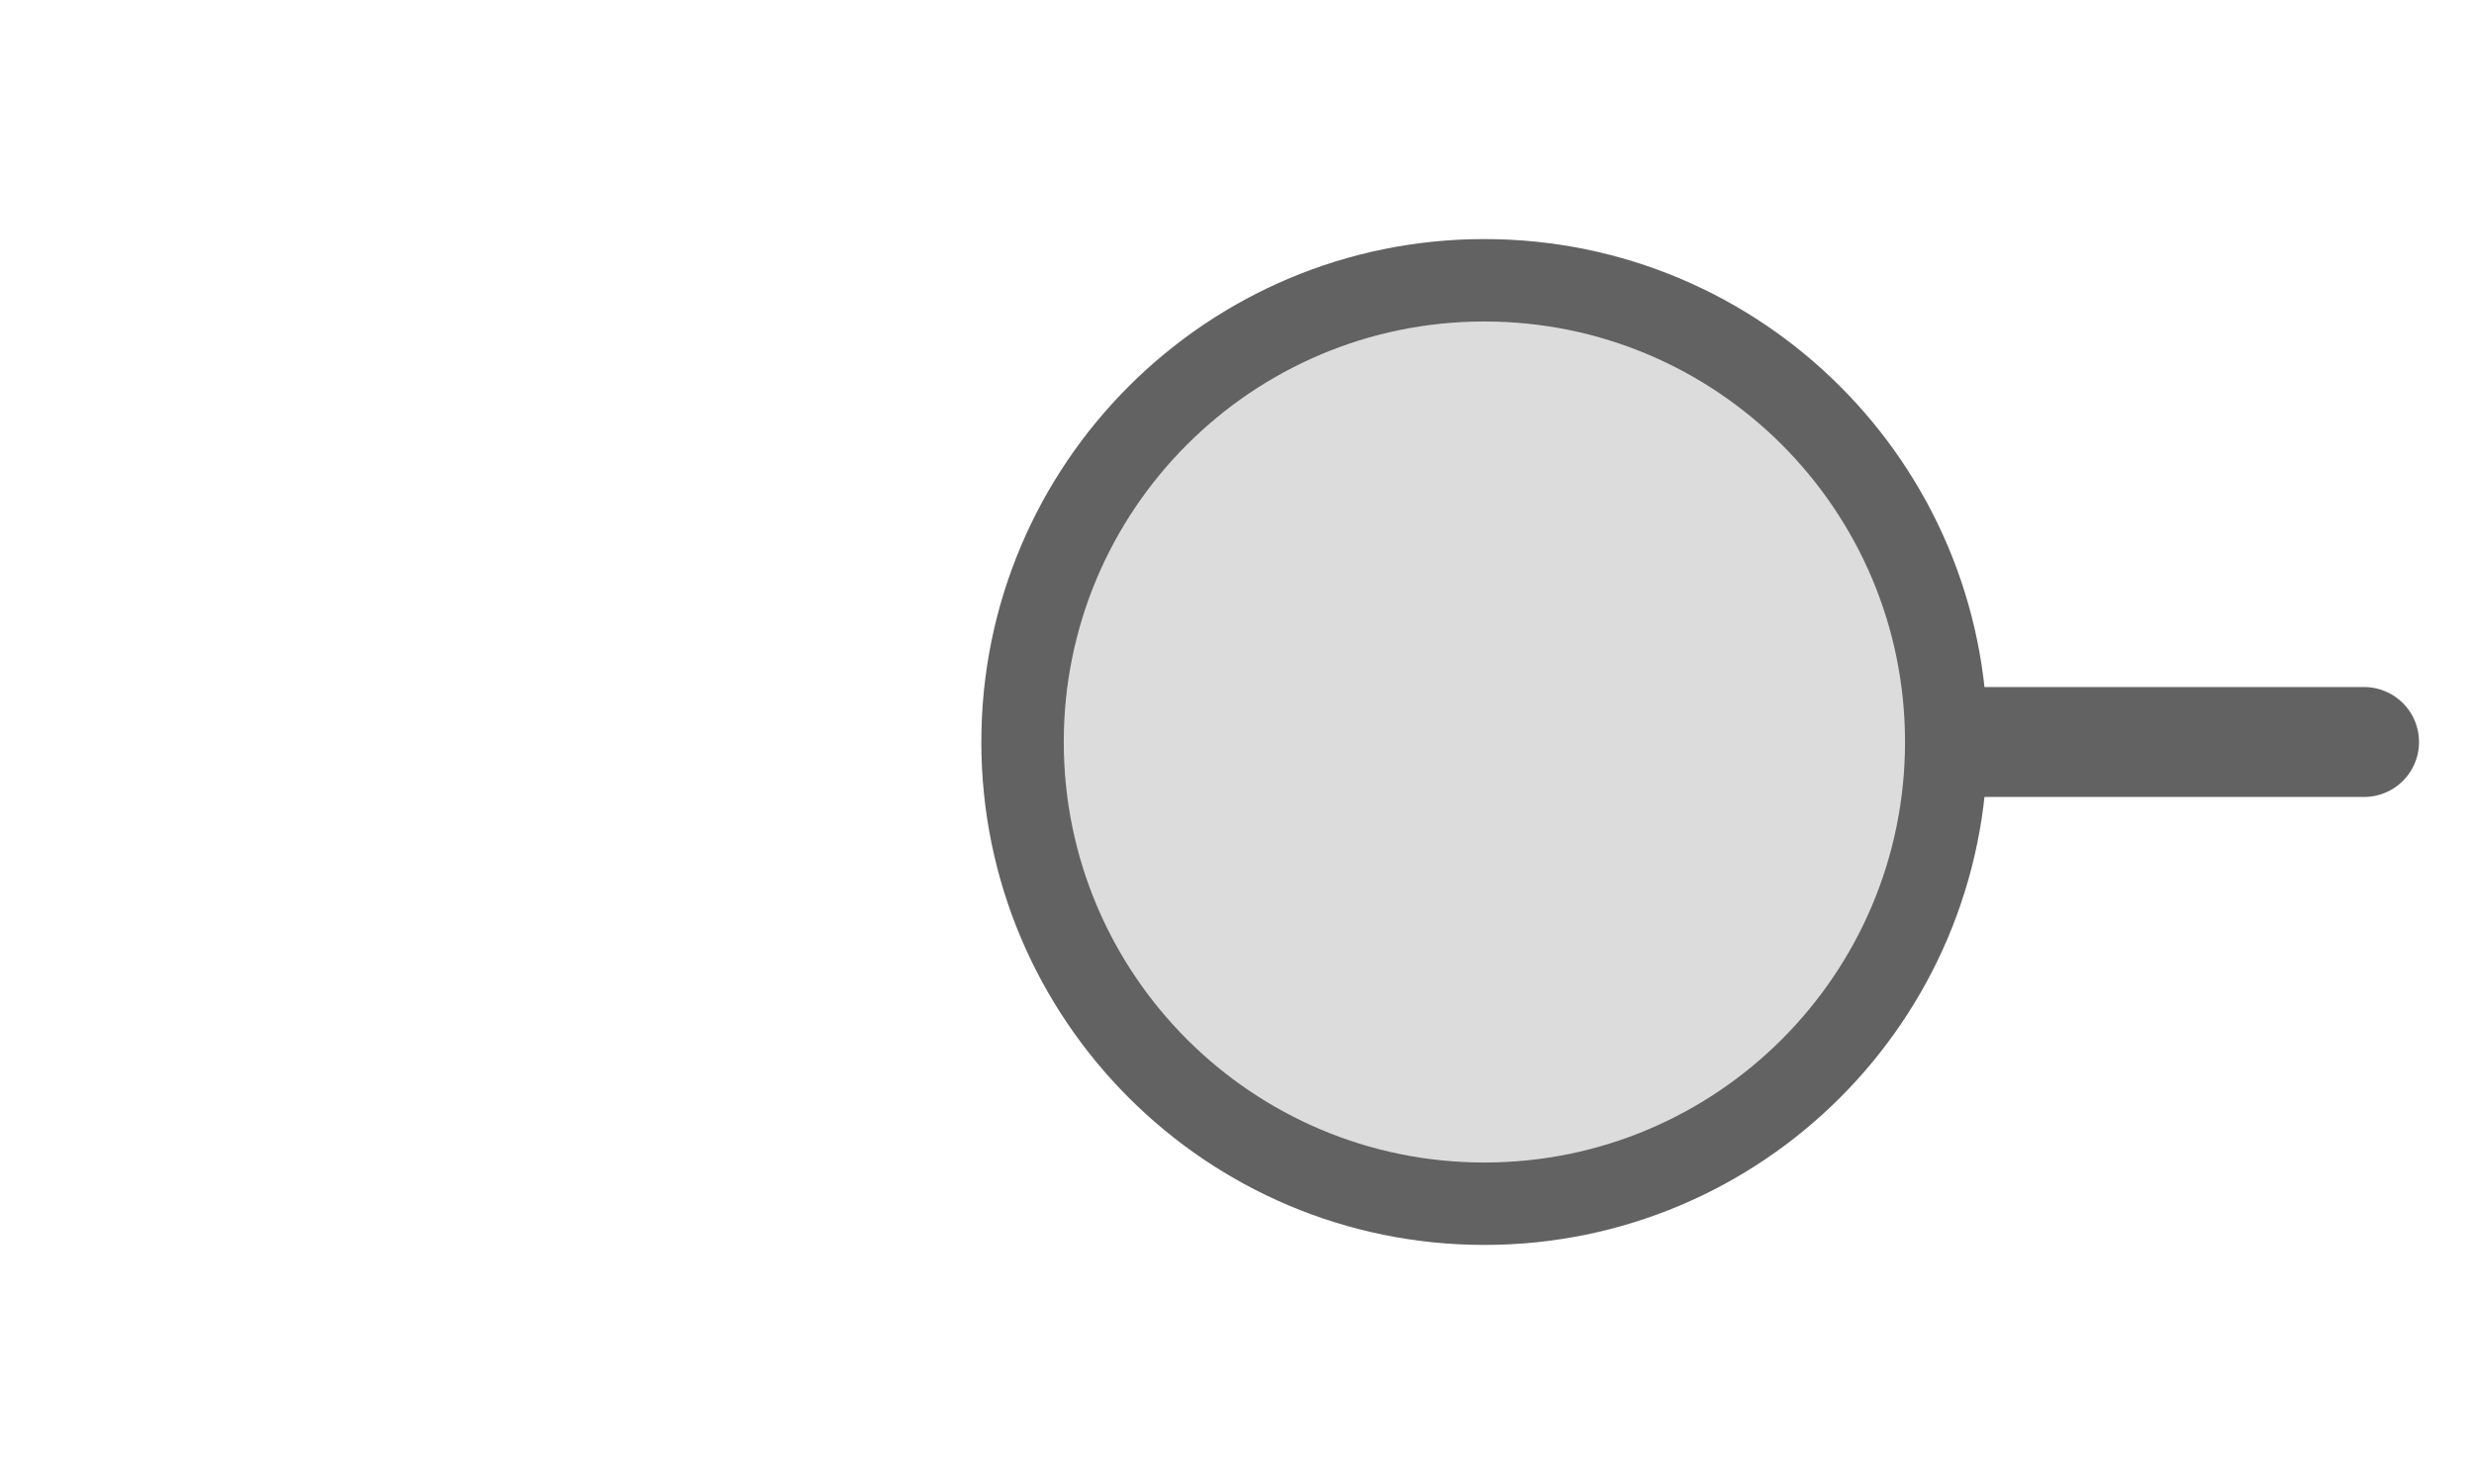
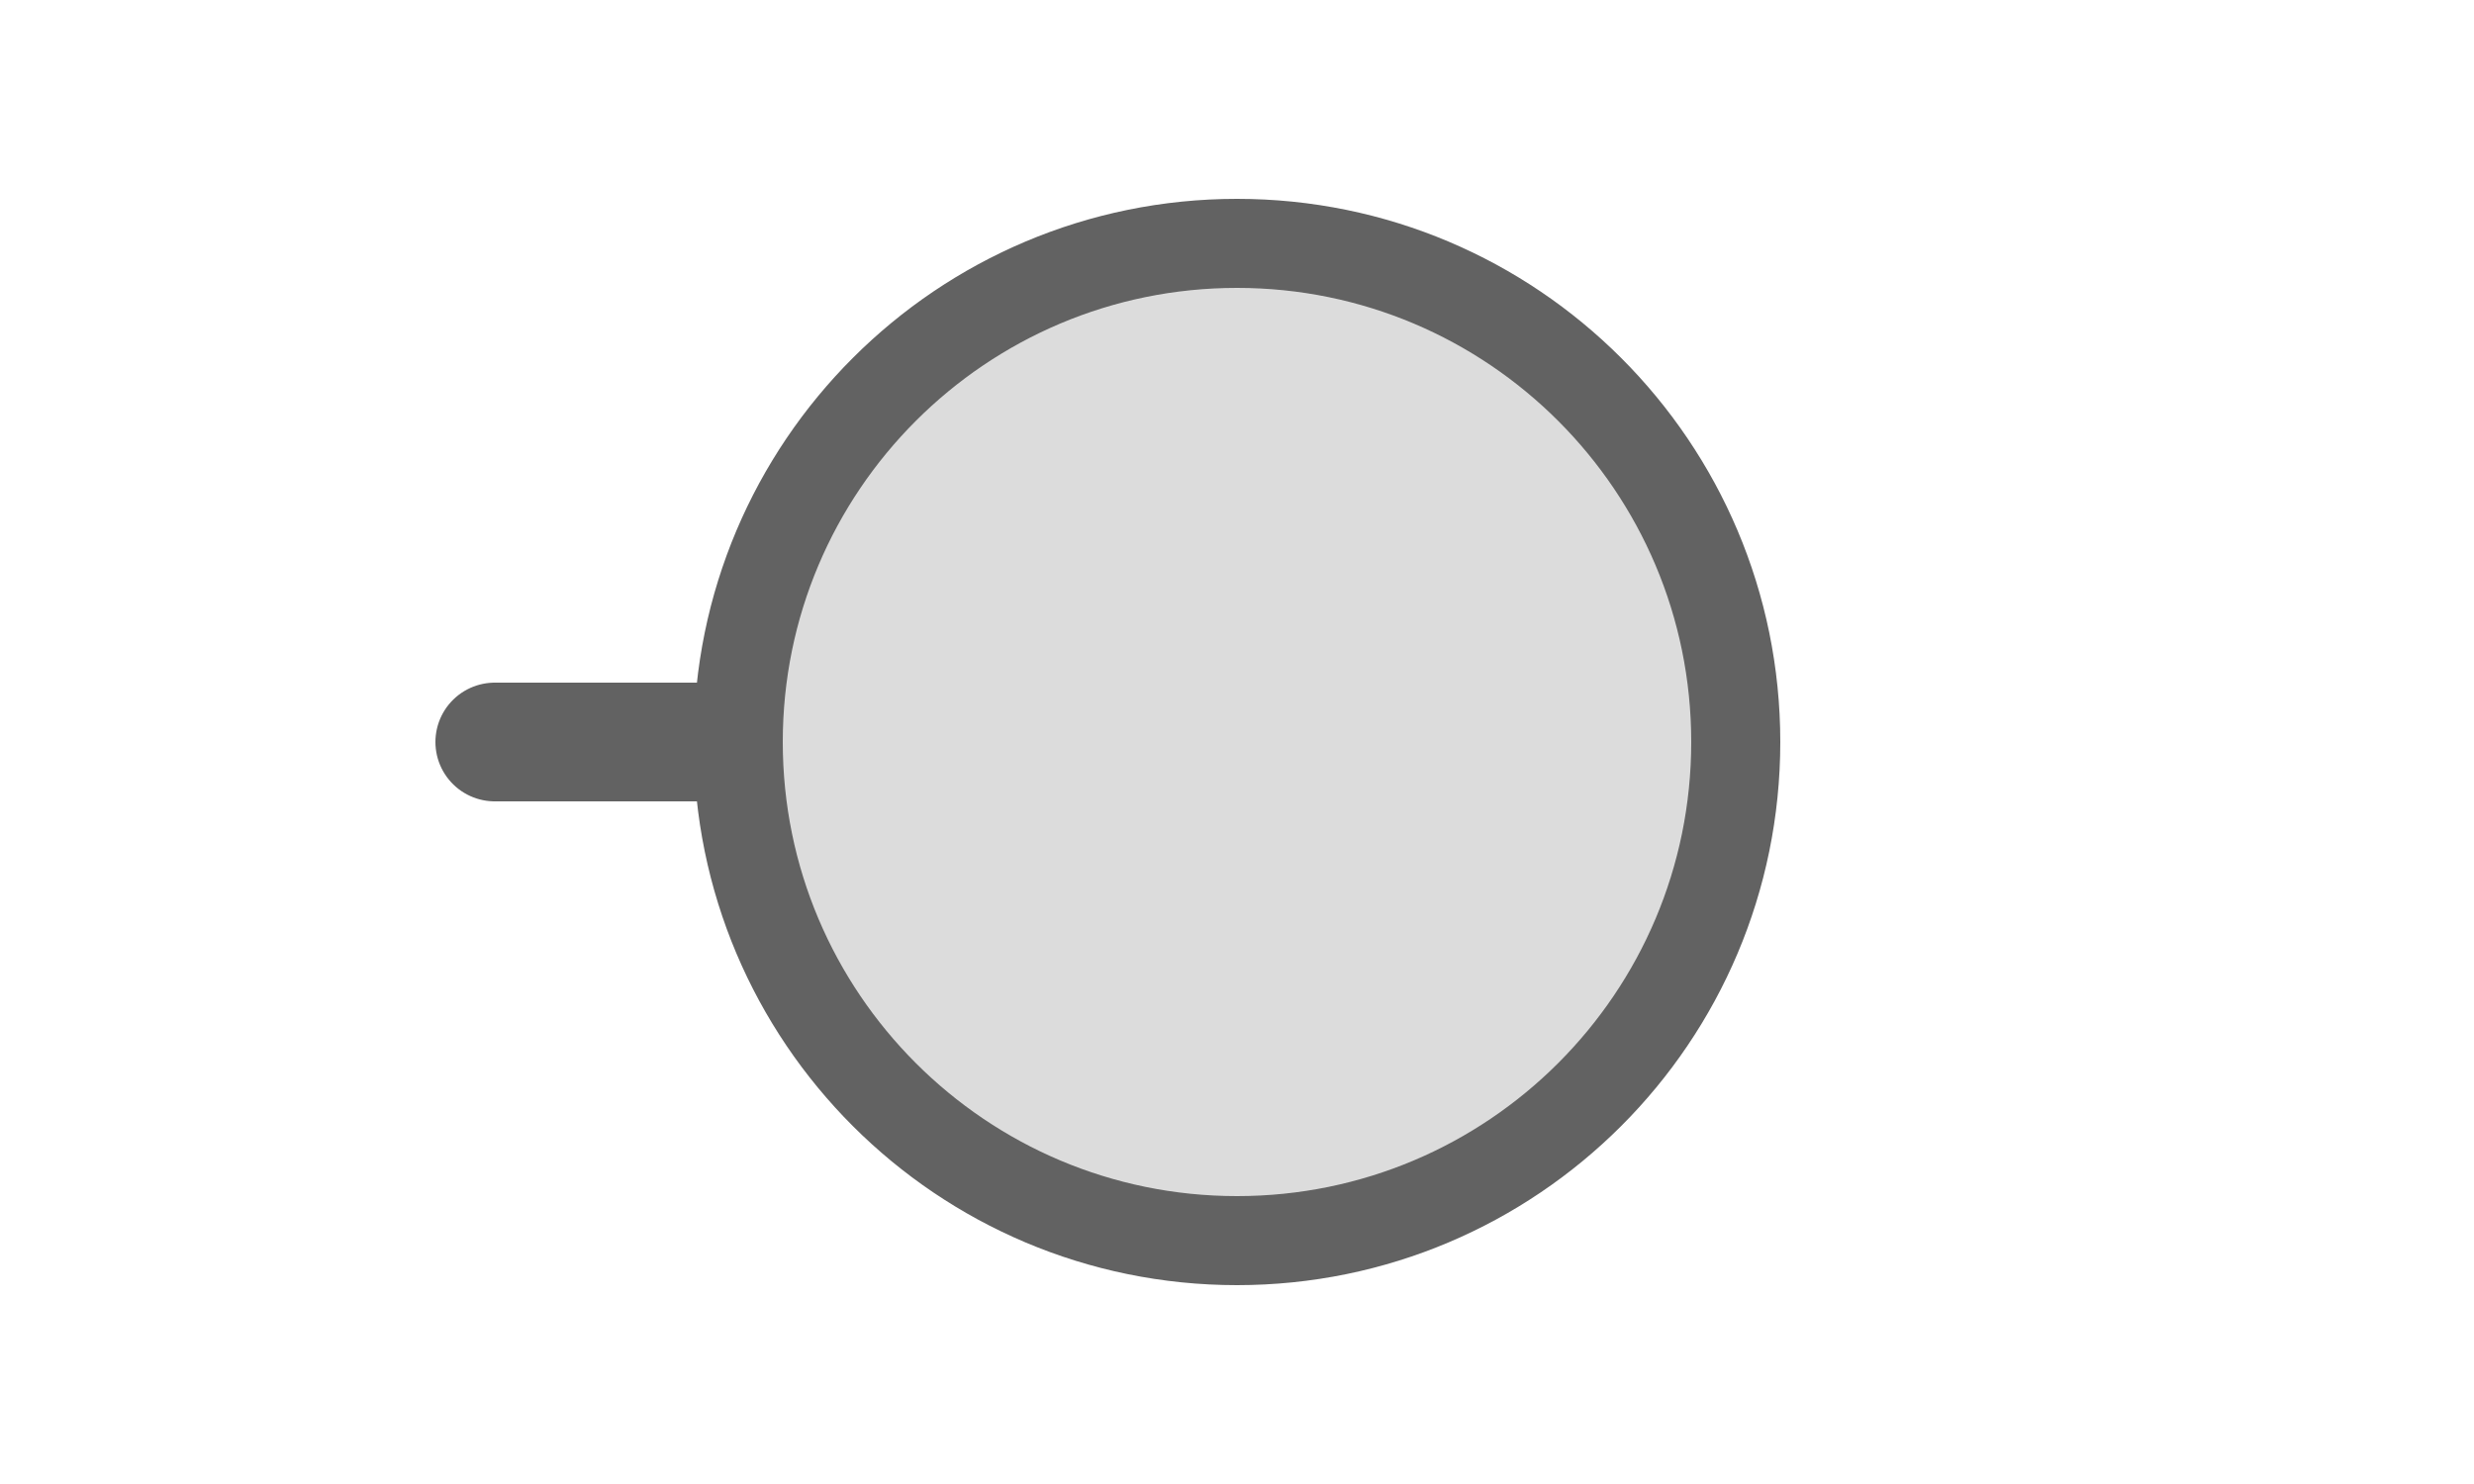
<svg xmlns="http://www.w3.org/2000/svg" width="25px" height="15px" viewBox="0 0 25 15">
-   <line x1="23.889" y1="7.5" x2="19.444" y2="7.5" stroke="#626262" stroke-width="1.111" stroke-linecap="round" />
-   <circle cx="15" cy="7.5" r="4.667" fill="#dcdcdc" stroke="#626262" stroke-width="0.833" />
+   <line x1="5" y1="7.5" x2="7.46" y2="7.5" stroke="#626262" stroke-width="1.2" stroke-linecap="round" />
+   <circle cx="12.5" cy="7.5" r="5.04" fill="#dcdcdc" stroke="#626262" stroke-width="0.9" />
</svg>
